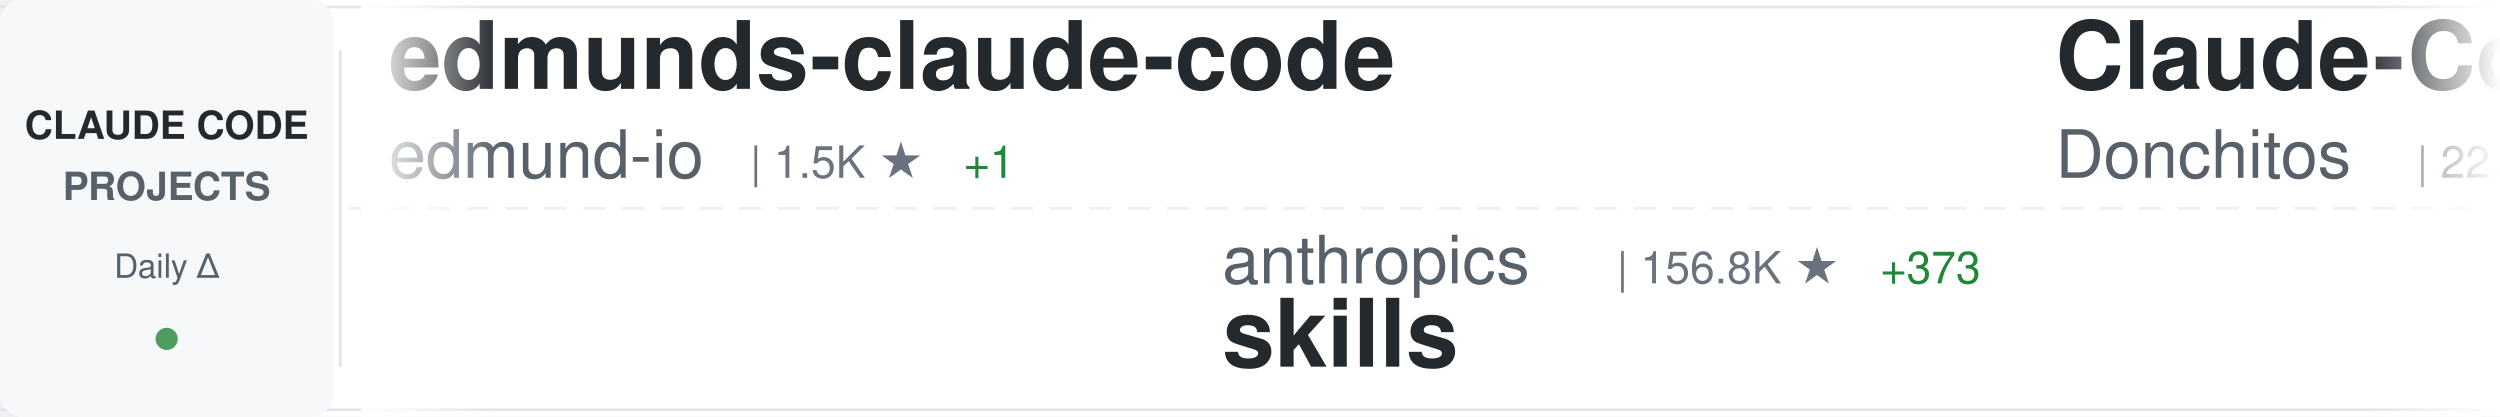
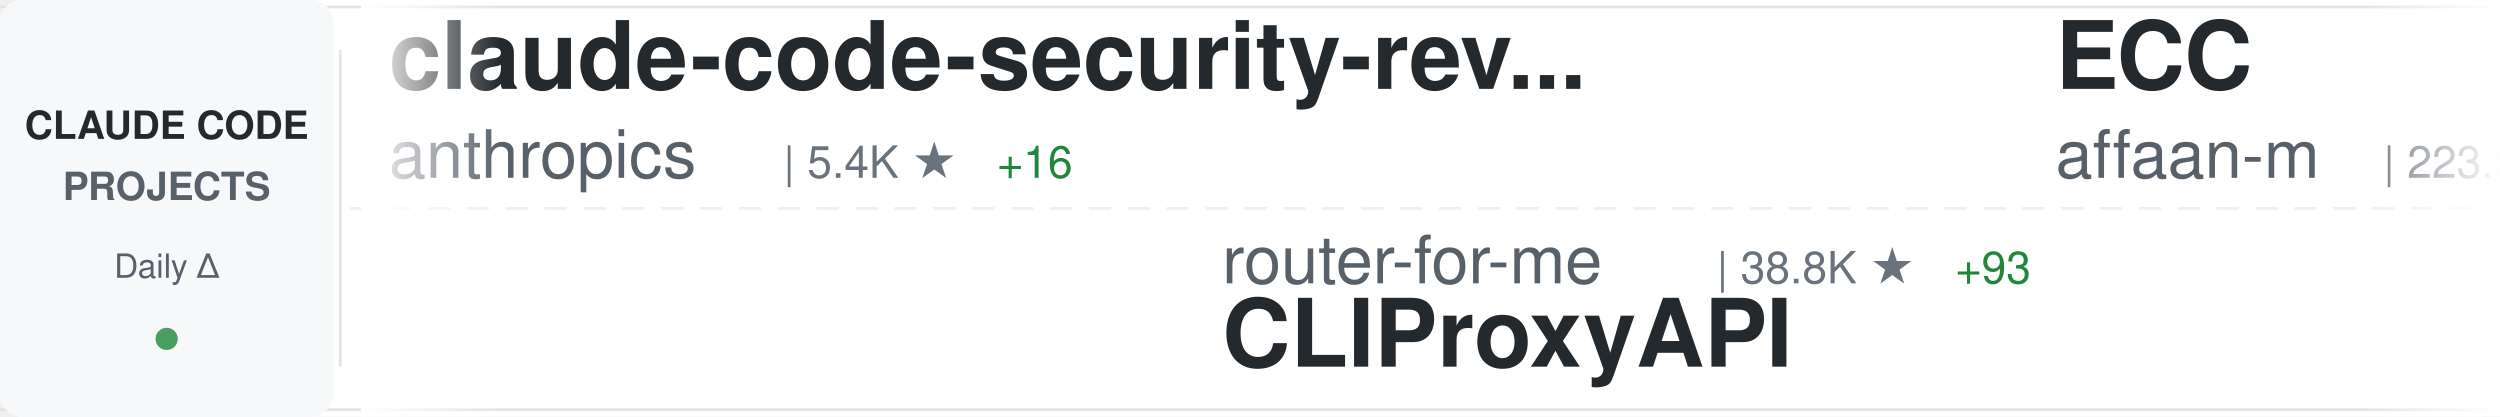
<svg xmlns="http://www.w3.org/2000/svg" width="900" height="150">
  <defs>
    <linearGradient id="awesomeLeftFade" x1="0%" y1="0%" x2="100%" y2="0%">
      <stop offset="0%" style="stop-color:#ffffff;stop-opacity:1" />
      <stop offset="100%" style="stop-color:#ffffff;stop-opacity:0" />
    </linearGradient>
    <linearGradient id="awesomeRightFade" x1="0%" y1="0%" x2="100%" y2="0%">
      <stop offset="0%" style="stop-color:#ffffff;stop-opacity:0" />
      <stop offset="100%" style="stop-color:#ffffff;stop-opacity:1" />
    </linearGradient>
  </defs>
  <rect width="900" height="150" fill="#ffffff" rx="8" />
  <rect x="0" y="2" width="900" height="1" fill="#e1e4e8" />
  <rect x="0" y="147" width="900" height="1" fill="#e1e4e8" />
  <line x1="0" y1="75" x2="900" y2="75" stroke="#e1e4e8" stroke-width="1" stroke-dasharray="8 6" opacity="0.6" />
  <rect x="0" y="0" width="120" height="150" fill="#f6f8fa" rx="8" />
  <text x="60" y="50" font-family="-apple-system, BlinkMacSystemFont, 'Segoe UI', Helvetica, Arial, sans-serif" font-size="14" font-weight="600" fill="#24292e" text-anchor="middle">CLAUDE CODE</text>
  <text x="60" y="72" font-family="-apple-system, BlinkMacSystemFont, 'Segoe UI', Helvetica, Arial, sans-serif" font-size="14" font-weight="600" fill="#586069" text-anchor="middle">PROJECTS</text>
  <text x="60" y="100" font-family="-apple-system, BlinkMacSystemFont, 'Segoe UI', Helvetica, Arial, sans-serif" font-size="12" font-weight="500" fill="#586069" text-anchor="middle">Daily Δ</text>
  <circle cx="60" cy="122" r="4" fill="#22863a" opacity="0.8" />
  <rect x="122" y="18" width="1" height="114" fill="#e1e4e8" />
  <clipPath id="awesomeTickerClip">
    <rect x="130" y="0" width="770" height="150" />
  </clipPath>
  <g clip-path="url(#awesomeTickerClip)">
    <g id="awesomeTickerItems">
      <animateTransform attributeName="transform" attributeType="XML" type="translate" from="0 0" to="-3000 0" dur="54s" repeatCount="indefinite" />
      <g transform="translate(0, 0)">
-         <text x="140" y="32" font-family="-apple-system, BlinkMacSystemFont, 'Segoe UI', Helvetica, Arial, sans-serif" font-size="34" font-weight="600" fill="#24292e">edmunds-claude-code</text>
-         <text x="140" y="64" font-family="-apple-system, BlinkMacSystemFont, 'Segoe UI', Helvetica, Arial, sans-serif" font-size="24" font-weight="400" fill="#586069">edmund-io</text>
-         <text x="270" y="64" font-family="-apple-system, BlinkMacSystemFont, 'Segoe UI', Helvetica, Arial, sans-serif" font-size="16" font-weight="500" fill="#6a737d">| 1.5K ★</text>
-         <text x="347" y="64" font-family="-apple-system, BlinkMacSystemFont, 'Segoe UI', Helvetica, Arial, sans-serif" font-size="16" font-weight="500" fill="#22863a"> +1</text>
+         <text x="140" y="32" font-family="-apple-system, BlinkMacSystemFont, 'Segoe UI', Helvetica, Arial, sans-serif" font-size="34" font-weight="600" fill="#24292e">claude-code-security-rev...</text>
+         <text x="140" y="64" font-family="-apple-system, BlinkMacSystemFont, 'Segoe UI', Helvetica, Arial, sans-serif" font-size="24" font-weight="400" fill="#586069">anthropics</text>
+         <text x="282" y="64" font-family="-apple-system, BlinkMacSystemFont, 'Segoe UI', Helvetica, Arial, sans-serif" font-size="16" font-weight="500" fill="#6a737d">| 5.4K ★</text>
+         <text x="359" y="64" font-family="-apple-system, BlinkMacSystemFont, 'Segoe UI', Helvetica, Arial, sans-serif" font-size="16" font-weight="500" fill="#22863a"> +16</text>
      </g>
      <g transform="translate(300, 0)">
-         <text x="140" y="102" font-family="-apple-system, BlinkMacSystemFont, 'Segoe UI', Helvetica, Arial, sans-serif" font-size="24" font-weight="400" fill="#586069">anthropics</text>
-         <text x="282" y="102" font-family="-apple-system, BlinkMacSystemFont, 'Segoe UI', Helvetica, Arial, sans-serif" font-size="16" font-weight="500" fill="#6a737d">| 156.8K ★</text>
-         <text x="377" y="102" font-family="-apple-system, BlinkMacSystemFont, 'Segoe UI', Helvetica, Arial, sans-serif" font-size="16" font-weight="500" fill="#22863a"> +373</text>
-         <text x="140" y="132" font-family="-apple-system, BlinkMacSystemFont, 'Segoe UI', Helvetica, Arial, sans-serif" font-size="34" font-weight="600" fill="#24292e">skills</text>
+         <text x="140" y="102" font-family="-apple-system, BlinkMacSystemFont, 'Segoe UI', Helvetica, Arial, sans-serif" font-size="24" font-weight="400" fill="#586069">router-for-me</text>
+         <text x="318" y="102" font-family="-apple-system, BlinkMacSystemFont, 'Segoe UI', Helvetica, Arial, sans-serif" font-size="16" font-weight="500" fill="#6a737d">| 38.8K ★</text>
+         <text x="404" y="102" font-family="-apple-system, BlinkMacSystemFont, 'Segoe UI', Helvetica, Arial, sans-serif" font-size="16" font-weight="500" fill="#22863a"> +93</text>
+         <text x="140" y="132" font-family="-apple-system, BlinkMacSystemFont, 'Segoe UI', Helvetica, Arial, sans-serif" font-size="34" font-weight="600" fill="#24292e">CLIProxyAPI</text>
      </g>
      <g transform="translate(600, 0)">
-         <text x="140" y="32" font-family="-apple-system, BlinkMacSystemFont, 'Segoe UI', Helvetica, Arial, sans-serif" font-size="34" font-weight="600" fill="#24292e">Claude-Code-Game-Studios</text>
-         <text x="140" y="64" font-family="-apple-system, BlinkMacSystemFont, 'Segoe UI', Helvetica, Arial, sans-serif" font-size="24" font-weight="400" fill="#586069">Donchitos</text>
-         <text x="270" y="64" font-family="-apple-system, BlinkMacSystemFont, 'Segoe UI', Helvetica, Arial, sans-serif" font-size="16" font-weight="500" fill="#6a737d">| 22.5K ★</text>
-         <text x="356" y="64" font-family="-apple-system, BlinkMacSystemFont, 'Segoe UI', Helvetica, Arial, sans-serif" font-size="16" font-weight="500" fill="#22863a"> +42</text>
+         <text x="140" y="32" font-family="-apple-system, BlinkMacSystemFont, 'Segoe UI', Helvetica, Arial, sans-serif" font-size="34" font-weight="600" fill="#24292e">ECC</text>
+         <text x="140" y="64" font-family="-apple-system, BlinkMacSystemFont, 'Segoe UI', Helvetica, Arial, sans-serif" font-size="24" font-weight="400" fill="#586069">affaan-m</text>
+         <text x="258" y="64" font-family="-apple-system, BlinkMacSystemFont, 'Segoe UI', Helvetica, Arial, sans-serif" font-size="16" font-weight="500" fill="#6a737d">| 223.8K ★</text>
+         <text x="353" y="64" font-family="-apple-system, BlinkMacSystemFont, 'Segoe UI', Helvetica, Arial, sans-serif" font-size="16" font-weight="500" fill="#22863a"> +468</text>
      </g>
      <g transform="translate(900, 0)">
-         <text x="140" y="102" font-family="-apple-system, BlinkMacSystemFont, 'Segoe UI', Helvetica, Arial, sans-serif" font-size="24" font-weight="400" fill="#586069">SeemSeam</text>
-         <text x="258" y="102" font-family="-apple-system, BlinkMacSystemFont, 'Segoe UI', Helvetica, Arial, sans-serif" font-size="16" font-weight="500" fill="#6a737d">| 3.1K ★</text>
-         <text x="335" y="102" font-family="-apple-system, BlinkMacSystemFont, 'Segoe UI', Helvetica, Arial, sans-serif" font-size="16" font-weight="500" fill="#22863a"> +14</text>
-         <text x="140" y="132" font-family="-apple-system, BlinkMacSystemFont, 'Segoe UI', Helvetica, Arial, sans-serif" font-size="34" font-weight="600" fill="#24292e">claude_codex_bridge</text>
+         <text x="140" y="102" font-family="-apple-system, BlinkMacSystemFont, 'Segoe UI', Helvetica, Arial, sans-serif" font-size="24" font-weight="400" fill="#586069">frankbria</text>
+         <text x="270" y="102" font-family="-apple-system, BlinkMacSystemFont, 'Segoe UI', Helvetica, Arial, sans-serif" font-size="16" font-weight="500" fill="#6a737d">| 9.5K ★</text>
+         <text x="347" y="102" font-family="-apple-system, BlinkMacSystemFont, 'Segoe UI', Helvetica, Arial, sans-serif" font-size="16" font-weight="500" fill="#22863a"> +3</text>
+         <text x="140" y="132" font-family="-apple-system, BlinkMacSystemFont, 'Segoe UI', Helvetica, Arial, sans-serif" font-size="34" font-weight="600" fill="#24292e">ralph-claude-code</text>
      </g>
      <g transform="translate(1200, 0)">
-         <text x="140" y="32" font-family="-apple-system, BlinkMacSystemFont, 'Segoe UI', Helvetica, Arial, sans-serif" font-size="34" font-weight="600" fill="#24292e">my-claude-code-setup</text>
-         <text x="140" y="64" font-family="-apple-system, BlinkMacSystemFont, 'Segoe UI', Helvetica, Arial, sans-serif" font-size="24" font-weight="400" fill="#586069">centminmod</text>
-         <text x="282" y="64" font-family="-apple-system, BlinkMacSystemFont, 'Segoe UI', Helvetica, Arial, sans-serif" font-size="16" font-weight="500" fill="#6a737d">| 2.4K ★</text>
-         <text x="359" y="64" font-family="-apple-system, BlinkMacSystemFont, 'Segoe UI', Helvetica, Arial, sans-serif" font-size="16" font-weight="500" fill="#22863a"> +3</text>
+         <text x="140" y="32" font-family="-apple-system, BlinkMacSystemFont, 'Segoe UI', Helvetica, Arial, sans-serif" font-size="34" font-weight="600" fill="#24292e">claude-code-rust</text>
+         <text x="140" y="64" font-family="-apple-system, BlinkMacSystemFont, 'Segoe UI', Helvetica, Arial, sans-serif" font-size="24" font-weight="400" fill="#586069">lorryjovens-hub</text>
+         <text x="342" y="64" font-family="-apple-system, BlinkMacSystemFont, 'Segoe UI', Helvetica, Arial, sans-serif" font-size="16" font-weight="500" fill="#6a737d">| 1.7K ★</text>
+         <text x="419" y="64" font-family="-apple-system, BlinkMacSystemFont, 'Segoe UI', Helvetica, Arial, sans-serif" font-size="16" font-weight="500" fill="#22863a"> +1</text>
      </g>
      <g transform="translate(1500, 0)">
-         <text x="140" y="102" font-family="-apple-system, BlinkMacSystemFont, 'Segoe UI', Helvetica, Arial, sans-serif" font-size="24" font-weight="400" fill="#586069">ChinaSiro</text>
-         <text x="270" y="102" font-family="-apple-system, BlinkMacSystemFont, 'Segoe UI', Helvetica, Arial, sans-serif" font-size="16" font-weight="500" fill="#6a737d">| 9.5K ★</text>
-         <text x="347" y="102" font-family="-apple-system, BlinkMacSystemFont, 'Segoe UI', Helvetica, Arial, sans-serif" font-size="16" font-weight="500" fill="#22863a"> +2</text>
-         <text x="140" y="132" font-family="-apple-system, BlinkMacSystemFont, 'Segoe UI', Helvetica, Arial, sans-serif" font-size="34" font-weight="600" fill="#24292e">claude-code-sourcemap</text>
+         <text x="140" y="102" font-family="-apple-system, BlinkMacSystemFont, 'Segoe UI', Helvetica, Arial, sans-serif" font-size="24" font-weight="400" fill="#586069">fuergaosi233</text>
+         <text x="306" y="102" font-family="-apple-system, BlinkMacSystemFont, 'Segoe UI', Helvetica, Arial, sans-serif" font-size="16" font-weight="500" fill="#6a737d">| 2.7K ★</text>
+         <text x="383" y="102" font-family="-apple-system, BlinkMacSystemFont, 'Segoe UI', Helvetica, Arial, sans-serif" font-size="16" font-weight="500" fill="#22863a"> +4</text>
+         <text x="140" y="132" font-family="-apple-system, BlinkMacSystemFont, 'Segoe UI', Helvetica, Arial, sans-serif" font-size="34" font-weight="600" fill="#24292e">claude-code-proxy</text>
      </g>
      <g transform="translate(1800, 0)">
-         <text x="140" y="32" font-family="-apple-system, BlinkMacSystemFont, 'Segoe UI', Helvetica, Arial, sans-serif" font-size="34" font-weight="600" fill="#24292e">claude-code-pm-course</text>
-         <text x="140" y="64" font-family="-apple-system, BlinkMacSystemFont, 'Segoe UI', Helvetica, Arial, sans-serif" font-size="24" font-weight="400" fill="#586069">carlvellotti</text>
-         <text x="306" y="64" font-family="-apple-system, BlinkMacSystemFont, 'Segoe UI', Helvetica, Arial, sans-serif" font-size="16" font-weight="500" fill="#6a737d">| 2.1K ★</text>
-         <text x="383" y="64" font-family="-apple-system, BlinkMacSystemFont, 'Segoe UI', Helvetica, Arial, sans-serif" font-size="16" font-weight="500" fill="#22863a"> +2</text>
+         <text x="140" y="32" font-family="-apple-system, BlinkMacSystemFont, 'Segoe UI', Helvetica, Arial, sans-serif" font-size="34" font-weight="600" fill="#24292e">Claude-code</text>
+         <text x="140" y="64" font-family="-apple-system, BlinkMacSystemFont, 'Segoe UI', Helvetica, Arial, sans-serif" font-size="24" font-weight="400" fill="#586069">fazxes</text>
+         <text x="234" y="64" font-family="-apple-system, BlinkMacSystemFont, 'Segoe UI', Helvetica, Arial, sans-serif" font-size="16" font-weight="500" fill="#6a737d">| 222 ★</text>
      </g>
      <g transform="translate(2100, 0)">
-         <text x="140" y="102" font-family="-apple-system, BlinkMacSystemFont, 'Segoe UI', Helvetica, Arial, sans-serif" font-size="24" font-weight="400" fill="#586069">frankbria</text>
-         <text x="270" y="102" font-family="-apple-system, BlinkMacSystemFont, 'Segoe UI', Helvetica, Arial, sans-serif" font-size="16" font-weight="500" fill="#6a737d">| 9.5K ★</text>
-         <text x="347" y="102" font-family="-apple-system, BlinkMacSystemFont, 'Segoe UI', Helvetica, Arial, sans-serif" font-size="16" font-weight="500" fill="#22863a"> +5</text>
-         <text x="140" y="132" font-family="-apple-system, BlinkMacSystemFont, 'Segoe UI', Helvetica, Arial, sans-serif" font-size="34" font-weight="600" fill="#24292e">ralph-claude-code</text>
+         <text x="140" y="102" font-family="-apple-system, BlinkMacSystemFont, 'Segoe UI', Helvetica, Arial, sans-serif" font-size="24" font-weight="400" fill="#586069">codeaashu</text>
+         <text x="270" y="102" font-family="-apple-system, BlinkMacSystemFont, 'Segoe UI', Helvetica, Arial, sans-serif" font-size="16" font-weight="500" fill="#6a737d">| 3.0K ★</text>
+         <text x="347" y="102" font-family="-apple-system, BlinkMacSystemFont, 'Segoe UI', Helvetica, Arial, sans-serif" font-size="16" font-weight="500" fill="#22863a"> +9</text>
+         <text x="140" y="132" font-family="-apple-system, BlinkMacSystemFont, 'Segoe UI', Helvetica, Arial, sans-serif" font-size="34" font-weight="600" fill="#24292e">claude-code</text>
      </g>
      <g transform="translate(2400, 0)">
-         <text x="140" y="32" font-family="-apple-system, BlinkMacSystemFont, 'Segoe UI', Helvetica, Arial, sans-serif" font-size="34" font-weight="600" fill="#24292e">claude-code-harness</text>
-         <text x="140" y="64" font-family="-apple-system, BlinkMacSystemFont, 'Segoe UI', Helvetica, Arial, sans-serif" font-size="24" font-weight="400" fill="#586069">Chachamaru127</text>
-         <text x="318" y="64" font-family="-apple-system, BlinkMacSystemFont, 'Segoe UI', Helvetica, Arial, sans-serif" font-size="16" font-weight="500" fill="#6a737d">| 2.9K ★</text>
-         <text x="395" y="64" font-family="-apple-system, BlinkMacSystemFont, 'Segoe UI', Helvetica, Arial, sans-serif" font-size="16" font-weight="500" fill="#22863a"> +9</text>
+         <text x="140" y="32" font-family="-apple-system, BlinkMacSystemFont, 'Segoe UI', Helvetica, Arial, sans-serif" font-size="34" font-weight="600" fill="#24292e">Claude-Code-Workflow</text>
+         <text x="140" y="64" font-family="-apple-system, BlinkMacSystemFont, 'Segoe UI', Helvetica, Arial, sans-serif" font-size="24" font-weight="400" fill="#586069">catlog22</text>
+         <text x="258" y="64" font-family="-apple-system, BlinkMacSystemFont, 'Segoe UI', Helvetica, Arial, sans-serif" font-size="16" font-weight="500" fill="#6a737d">| 2.1K ★</text>
+         <text x="335" y="64" font-family="-apple-system, BlinkMacSystemFont, 'Segoe UI', Helvetica, Arial, sans-serif" font-size="16" font-weight="500" fill="#22863a"> +4</text>
      </g>
      <g transform="translate(2700, 0)">
-         <text x="140" y="102" font-family="-apple-system, BlinkMacSystemFont, 'Segoe UI', Helvetica, Arial, sans-serif" font-size="24" font-weight="400" fill="#586069">KPR111</text>
-         <text x="234" y="102" font-family="-apple-system, BlinkMacSystemFont, 'Segoe UI', Helvetica, Arial, sans-serif" font-size="16" font-weight="500" fill="#6a737d">| 18 ★</text>
+         <text x="140" y="102" font-family="-apple-system, BlinkMacSystemFont, 'Segoe UI', Helvetica, Arial, sans-serif" font-size="24" font-weight="400" fill="#586069">OrcaWhisper</text>
+         <text x="294" y="102" font-family="-apple-system, BlinkMacSystemFont, 'Segoe UI', Helvetica, Arial, sans-serif" font-size="16" font-weight="500" fill="#6a737d">| 80 ★</text>
        <text x="140" y="132" font-family="-apple-system, BlinkMacSystemFont, 'Segoe UI', Helvetica, Arial, sans-serif" font-size="34" font-weight="600" fill="#24292e">Claude-Code</text>
      </g>
      <g transform="translate(3000, 0)">
-         <text x="140" y="32" font-family="-apple-system, BlinkMacSystemFont, 'Segoe UI', Helvetica, Arial, sans-serif" font-size="34" font-weight="600" fill="#24292e">edmunds-claude-code</text>
-         <text x="140" y="64" font-family="-apple-system, BlinkMacSystemFont, 'Segoe UI', Helvetica, Arial, sans-serif" font-size="24" font-weight="400" fill="#586069">edmund-io</text>
-         <text x="270" y="64" font-family="-apple-system, BlinkMacSystemFont, 'Segoe UI', Helvetica, Arial, sans-serif" font-size="16" font-weight="500" fill="#6a737d">| 1.5K ★</text>
-         <text x="347" y="64" font-family="-apple-system, BlinkMacSystemFont, 'Segoe UI', Helvetica, Arial, sans-serif" font-size="16" font-weight="500" fill="#22863a"> +1</text>
+         <text x="140" y="32" font-family="-apple-system, BlinkMacSystemFont, 'Segoe UI', Helvetica, Arial, sans-serif" font-size="34" font-weight="600" fill="#24292e">claude-code-security-rev...</text>
+         <text x="140" y="64" font-family="-apple-system, BlinkMacSystemFont, 'Segoe UI', Helvetica, Arial, sans-serif" font-size="24" font-weight="400" fill="#586069">anthropics</text>
+         <text x="282" y="64" font-family="-apple-system, BlinkMacSystemFont, 'Segoe UI', Helvetica, Arial, sans-serif" font-size="16" font-weight="500" fill="#6a737d">| 5.4K ★</text>
+         <text x="359" y="64" font-family="-apple-system, BlinkMacSystemFont, 'Segoe UI', Helvetica, Arial, sans-serif" font-size="16" font-weight="500" fill="#22863a"> +16</text>
      </g>
      <g transform="translate(3300, 0)">
-         <text x="140" y="102" font-family="-apple-system, BlinkMacSystemFont, 'Segoe UI', Helvetica, Arial, sans-serif" font-size="24" font-weight="400" fill="#586069">anthropics</text>
-         <text x="282" y="102" font-family="-apple-system, BlinkMacSystemFont, 'Segoe UI', Helvetica, Arial, sans-serif" font-size="16" font-weight="500" fill="#6a737d">| 156.8K ★</text>
-         <text x="377" y="102" font-family="-apple-system, BlinkMacSystemFont, 'Segoe UI', Helvetica, Arial, sans-serif" font-size="16" font-weight="500" fill="#22863a"> +373</text>
-         <text x="140" y="132" font-family="-apple-system, BlinkMacSystemFont, 'Segoe UI', Helvetica, Arial, sans-serif" font-size="34" font-weight="600" fill="#24292e">skills</text>
+         <text x="140" y="102" font-family="-apple-system, BlinkMacSystemFont, 'Segoe UI', Helvetica, Arial, sans-serif" font-size="24" font-weight="400" fill="#586069">router-for-me</text>
+         <text x="318" y="102" font-family="-apple-system, BlinkMacSystemFont, 'Segoe UI', Helvetica, Arial, sans-serif" font-size="16" font-weight="500" fill="#6a737d">| 38.8K ★</text>
+         <text x="404" y="102" font-family="-apple-system, BlinkMacSystemFont, 'Segoe UI', Helvetica, Arial, sans-serif" font-size="16" font-weight="500" fill="#22863a"> +93</text>
+         <text x="140" y="132" font-family="-apple-system, BlinkMacSystemFont, 'Segoe UI', Helvetica, Arial, sans-serif" font-size="34" font-weight="600" fill="#24292e">CLIProxyAPI</text>
      </g>
      <g transform="translate(3600, 0)">
-         <text x="140" y="32" font-family="-apple-system, BlinkMacSystemFont, 'Segoe UI', Helvetica, Arial, sans-serif" font-size="34" font-weight="600" fill="#24292e">Claude-Code-Game-Studios</text>
-         <text x="140" y="64" font-family="-apple-system, BlinkMacSystemFont, 'Segoe UI', Helvetica, Arial, sans-serif" font-size="24" font-weight="400" fill="#586069">Donchitos</text>
-         <text x="270" y="64" font-family="-apple-system, BlinkMacSystemFont, 'Segoe UI', Helvetica, Arial, sans-serif" font-size="16" font-weight="500" fill="#6a737d">| 22.5K ★</text>
-         <text x="356" y="64" font-family="-apple-system, BlinkMacSystemFont, 'Segoe UI', Helvetica, Arial, sans-serif" font-size="16" font-weight="500" fill="#22863a"> +42</text>
+         <text x="140" y="32" font-family="-apple-system, BlinkMacSystemFont, 'Segoe UI', Helvetica, Arial, sans-serif" font-size="34" font-weight="600" fill="#24292e">ECC</text>
+         <text x="140" y="64" font-family="-apple-system, BlinkMacSystemFont, 'Segoe UI', Helvetica, Arial, sans-serif" font-size="24" font-weight="400" fill="#586069">affaan-m</text>
+         <text x="258" y="64" font-family="-apple-system, BlinkMacSystemFont, 'Segoe UI', Helvetica, Arial, sans-serif" font-size="16" font-weight="500" fill="#6a737d">| 223.8K ★</text>
+         <text x="353" y="64" font-family="-apple-system, BlinkMacSystemFont, 'Segoe UI', Helvetica, Arial, sans-serif" font-size="16" font-weight="500" fill="#22863a"> +468</text>
      </g>
      <g transform="translate(3900, 0)">
-         <text x="140" y="102" font-family="-apple-system, BlinkMacSystemFont, 'Segoe UI', Helvetica, Arial, sans-serif" font-size="24" font-weight="400" fill="#586069">SeemSeam</text>
-         <text x="258" y="102" font-family="-apple-system, BlinkMacSystemFont, 'Segoe UI', Helvetica, Arial, sans-serif" font-size="16" font-weight="500" fill="#6a737d">| 3.1K ★</text>
-         <text x="335" y="102" font-family="-apple-system, BlinkMacSystemFont, 'Segoe UI', Helvetica, Arial, sans-serif" font-size="16" font-weight="500" fill="#22863a"> +14</text>
-         <text x="140" y="132" font-family="-apple-system, BlinkMacSystemFont, 'Segoe UI', Helvetica, Arial, sans-serif" font-size="34" font-weight="600" fill="#24292e">claude_codex_bridge</text>
+         <text x="140" y="102" font-family="-apple-system, BlinkMacSystemFont, 'Segoe UI', Helvetica, Arial, sans-serif" font-size="24" font-weight="400" fill="#586069">frankbria</text>
+         <text x="270" y="102" font-family="-apple-system, BlinkMacSystemFont, 'Segoe UI', Helvetica, Arial, sans-serif" font-size="16" font-weight="500" fill="#6a737d">| 9.5K ★</text>
+         <text x="347" y="102" font-family="-apple-system, BlinkMacSystemFont, 'Segoe UI', Helvetica, Arial, sans-serif" font-size="16" font-weight="500" fill="#22863a"> +3</text>
+         <text x="140" y="132" font-family="-apple-system, BlinkMacSystemFont, 'Segoe UI', Helvetica, Arial, sans-serif" font-size="34" font-weight="600" fill="#24292e">ralph-claude-code</text>
      </g>
    </g>
  </g>
  <rect x="130" y="0" width="50" height="150" fill="url(#awesomeLeftFade)" />
  <rect x="850" y="0" width="50" height="150" fill="url(#awesomeRightFade)" />
</svg>
